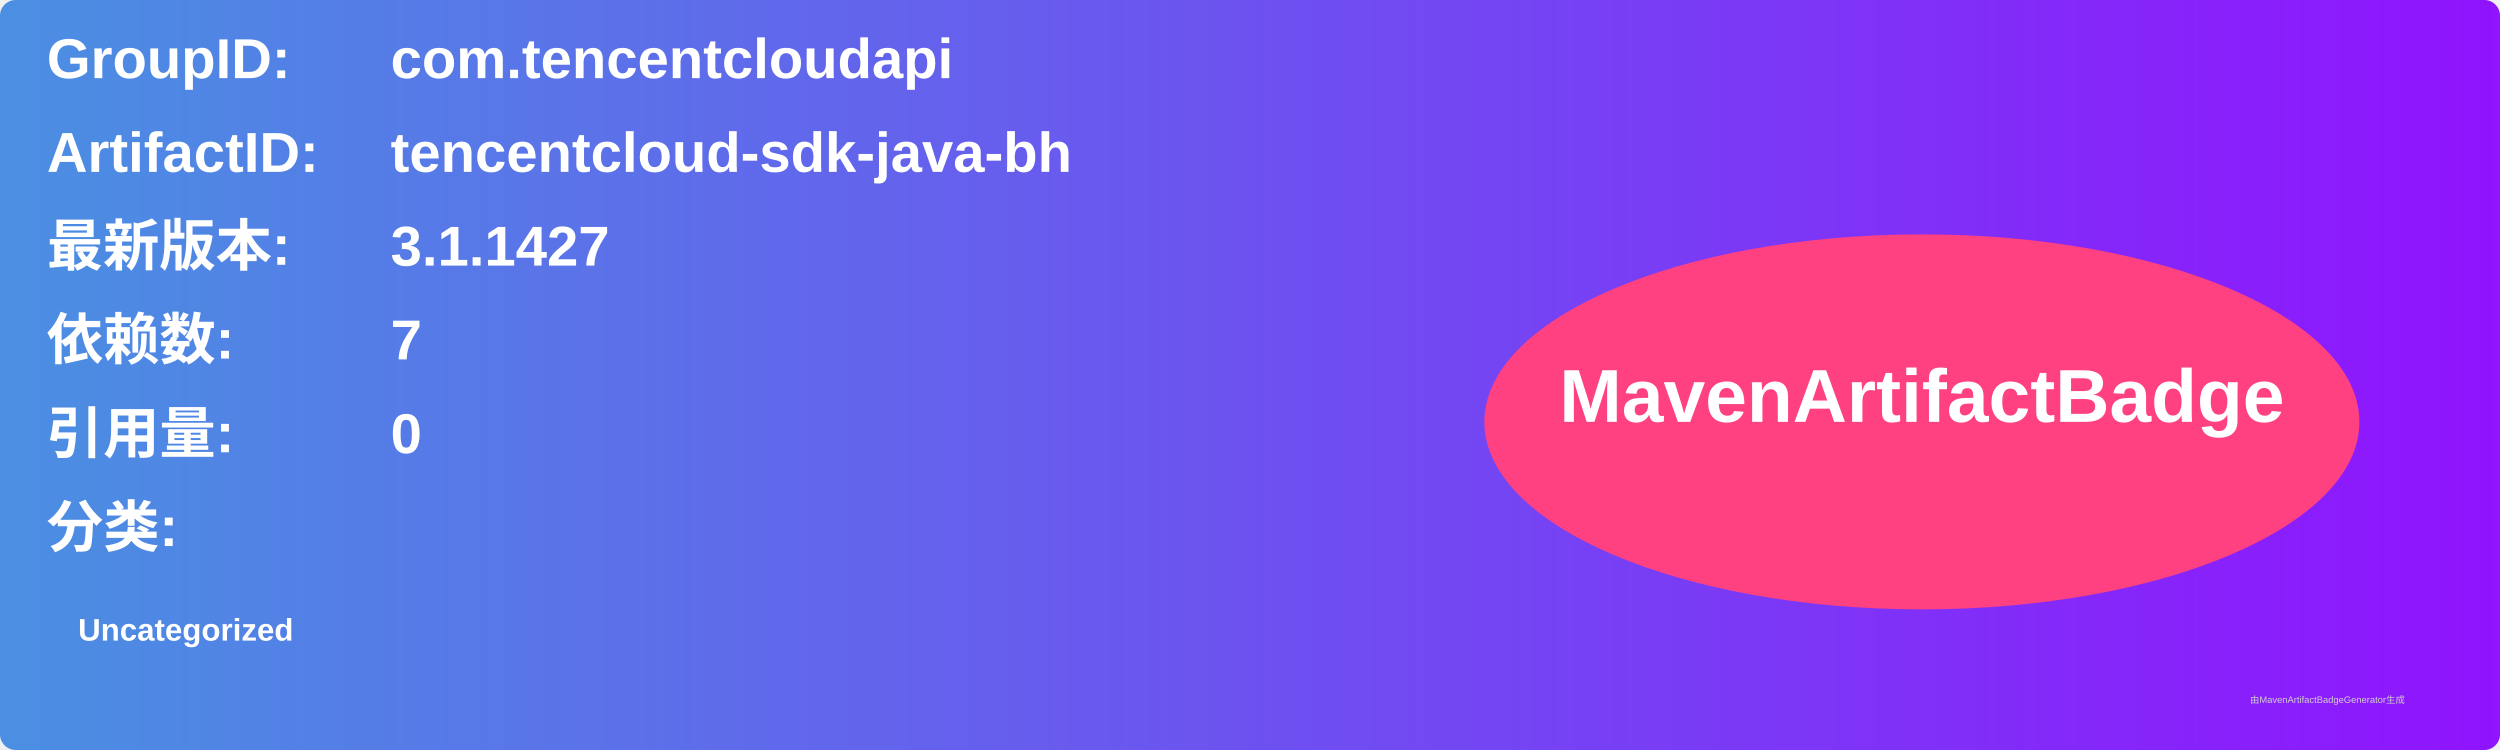
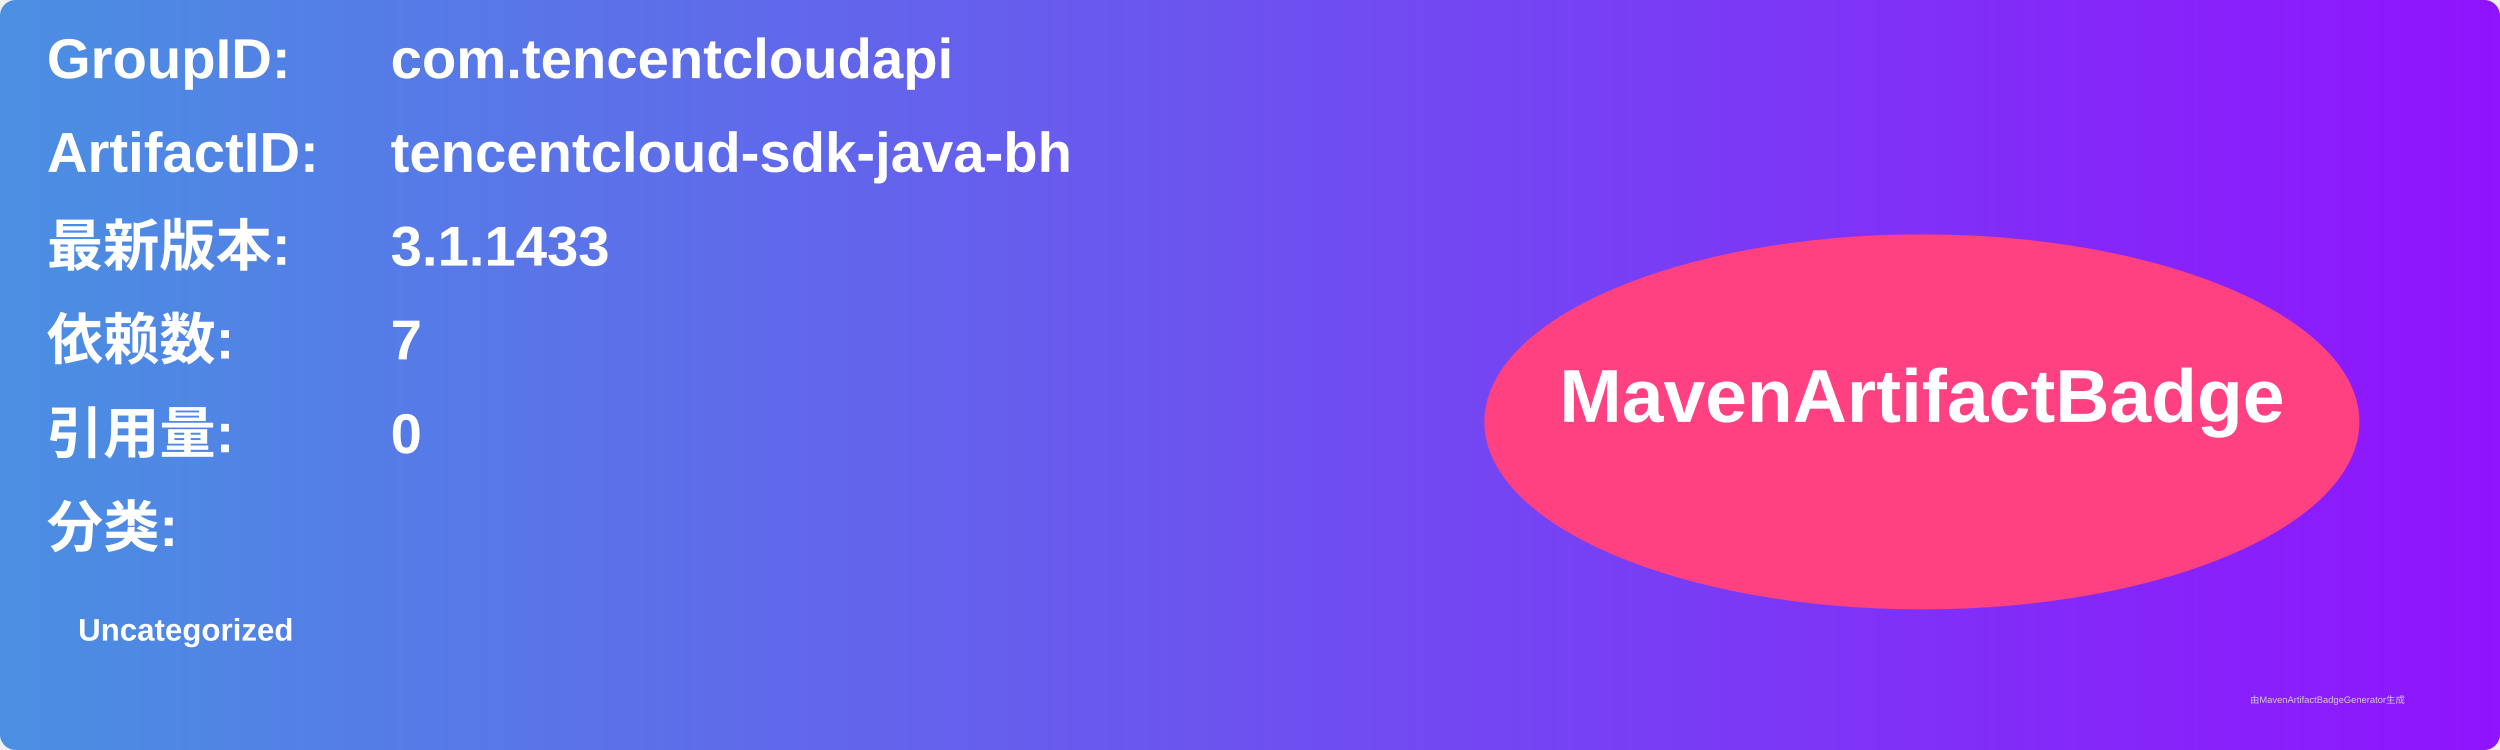
<svg xmlns="http://www.w3.org/2000/svg" width="800" height="240" viewBox="0 0 800 240">
  <linearGradient id="grad" x1="0%" y1="0%" x2="100%" y2="0%">
    <stop offset="0%" stop-color="#4a90e2" />
    <stop offset="100%" stop-color="#9013fe" />
  </linearGradient>
  <rect width="100%" height="100%" rx="5" ry="5" fill="url(#grad)" />
  <g transform="translate(15, 15)">
    <text x="0" y="10" font-family="Arial" font-size="18" fill="white" font-weight="bold" width="260">GroupID:</text>
    <text x="110" y="10" font-family="Arial" font-size="18" fill="white" font-weight="bold" width="460">com.tencentcloudapi</text>
    <text x="0" y="40" font-family="Arial" font-size="18" fill="white" font-weight="bold" width="260">ArtifactID:</text>
    <text x="110" y="40" font-family="Arial" font-size="18" fill="white" font-weight="bold" width="460">tencentcloud-sdk-java-bh</text>
    <text x="0" y="70" font-family="Arial" font-size="18" fill="white" font-weight="bold">最新版本:</text>
    <text x="110" y="70" font-family="Arial" font-size="18" fill="white" font-weight="bold">
-       <tspan font-weight="bold">3.1.1427</tspan>
+       <tspan font-weight="bold">3.1.1433</tspan>
    </text>
    <text x="0" y="100" font-family="Arial" font-size="18" fill="white" font-weight="bold">依赖数: </text>
    <text x="110" y="100" font-family="Arial" font-size="18" fill="white">
      <tspan font-weight="bold">7</tspan>
    </text>
    <text x="0" y="130" font-family="Arial" font-size="18" fill="white" font-weight="bold">引用量: </text>
    <text x="110" y="130" font-family="Arial" font-size="18" fill="white">
      <tspan font-weight="bold">0</tspan>
    </text>
    <text x="0" y="160" font-family="Arial" font-size="18" fill="white" font-weight="bold">分类:</text>
    <text x="10" y="190" font-family="Arial" font-size="10" fill="white">
      <tspan font-weight="bold">Uncategorized</tspan>
    </text>
    <ellipse cx="600" cy="120" rx="140" ry="60" fill="#ff4081" />
    <text x="600" y="120" text-anchor="middle" font-family="Arial" font-size="24" fill="white" font-weight="bold">MavenArtifactBadge</text>
  </g>
  <text x="720" y="225" font-family="Arial" font-size="3" fill="#d0d0d0">由MavenArtifactBadgeGenerator生成</text>
</svg>
